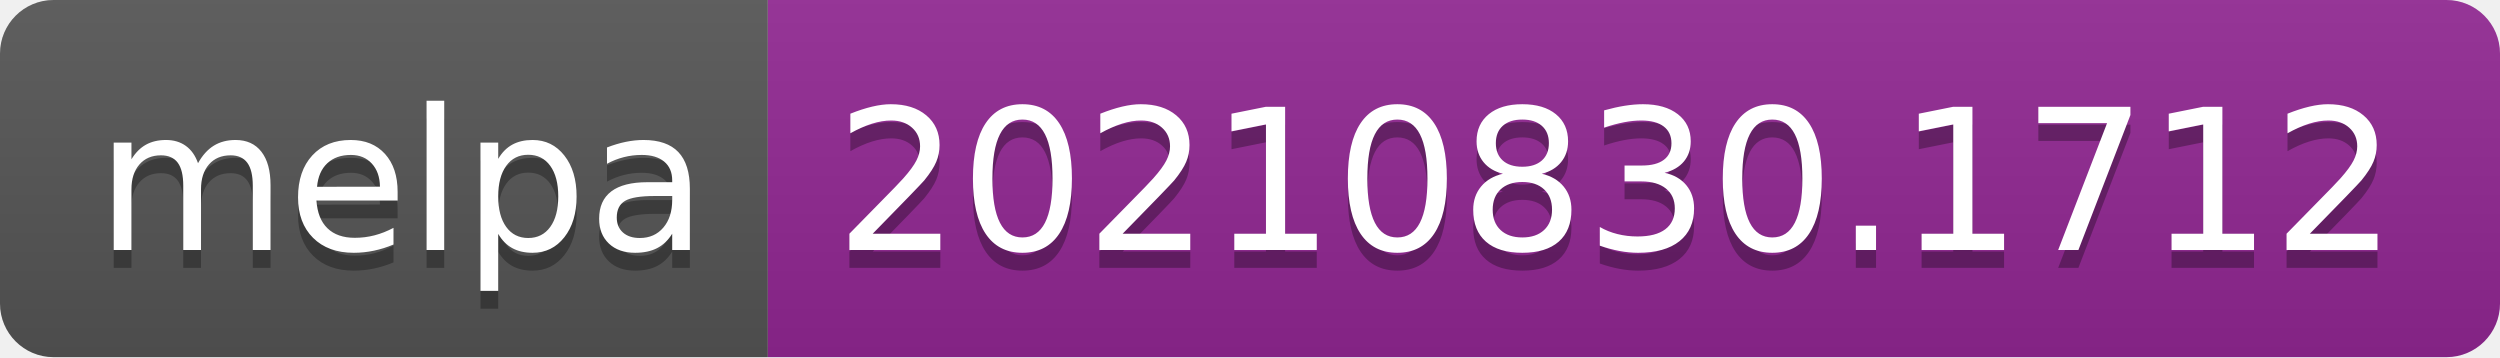
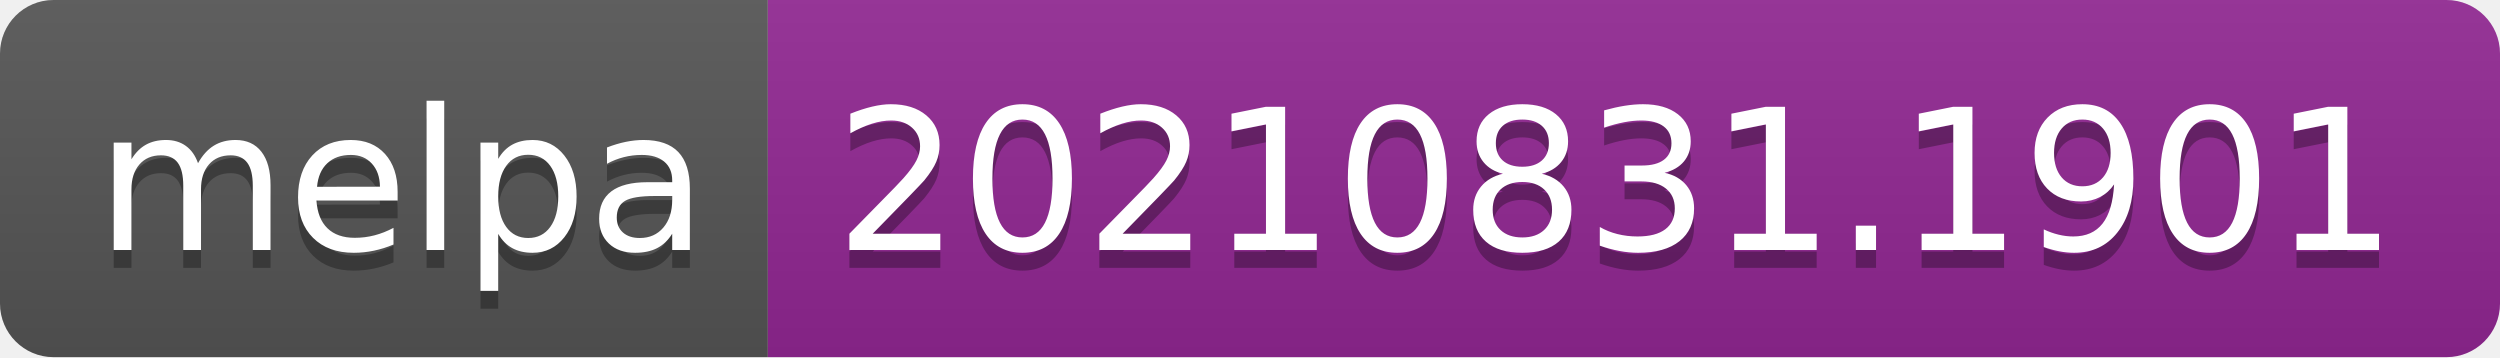
- <svg xmlns="http://www.w3.org/2000/svg" width="140" height="20" role="img" aria-label="melpa: 20210830.1712">
+ <svg xmlns="http://www.w3.org/2000/svg" width="140" height="20" role="img" aria-label="melpa: 20210831.1901">
  <linearGradient id="s" x2="0" y2="100%">
    <stop offset="0" stop-color="#bbb" stop-opacity=".1" />
    <stop offset="1" stop-opacity=".1" />
  </linearGradient>
  <clipPath id="r">
    <rect width="140" height="20" rx="3" fill="#fff" />
  </clipPath>
  <g clip-path="url(#r)">
    <rect width="43" height="20" fill="#555" />
    <rect x="43" width="97" height="20" fill="#922793" />
    <rect width="140" height="20" fill="url(#s)" />
  </g>
  <g fill="#fff" text-anchor="middle" font-family="Verdana,Geneva,DejaVu Sans,sans-serif" text-rendering="geometricPrecision" font-size="110">
    <text aria-hidden="true" x="225" y="150" fill="#010101" fill-opacity=".3" transform="scale(.1)" textLength="330">melpa</text>
    <text x="225" y="140" transform="scale(.1)" fill="#fff" textLength="330">melpa</text>
-     <text aria-hidden="true" x="905" y="150" fill="#010101" fill-opacity=".3" transform="scale(.1)" textLength="870">20210830.1712</text>
-     <text x="905" y="140" transform="scale(.1)" fill="#fff" textLength="870">20210830.1712</text>
+     <text aria-hidden="true" x="905" y="150" fill="#010101" fill-opacity=".3" transform="scale(.1)" textLength="870">20210831.1901</text>
+     <text x="905" y="140" transform="scale(.1)" fill="#fff" textLength="870">20210831.1901</text>
  </g>
</svg>
